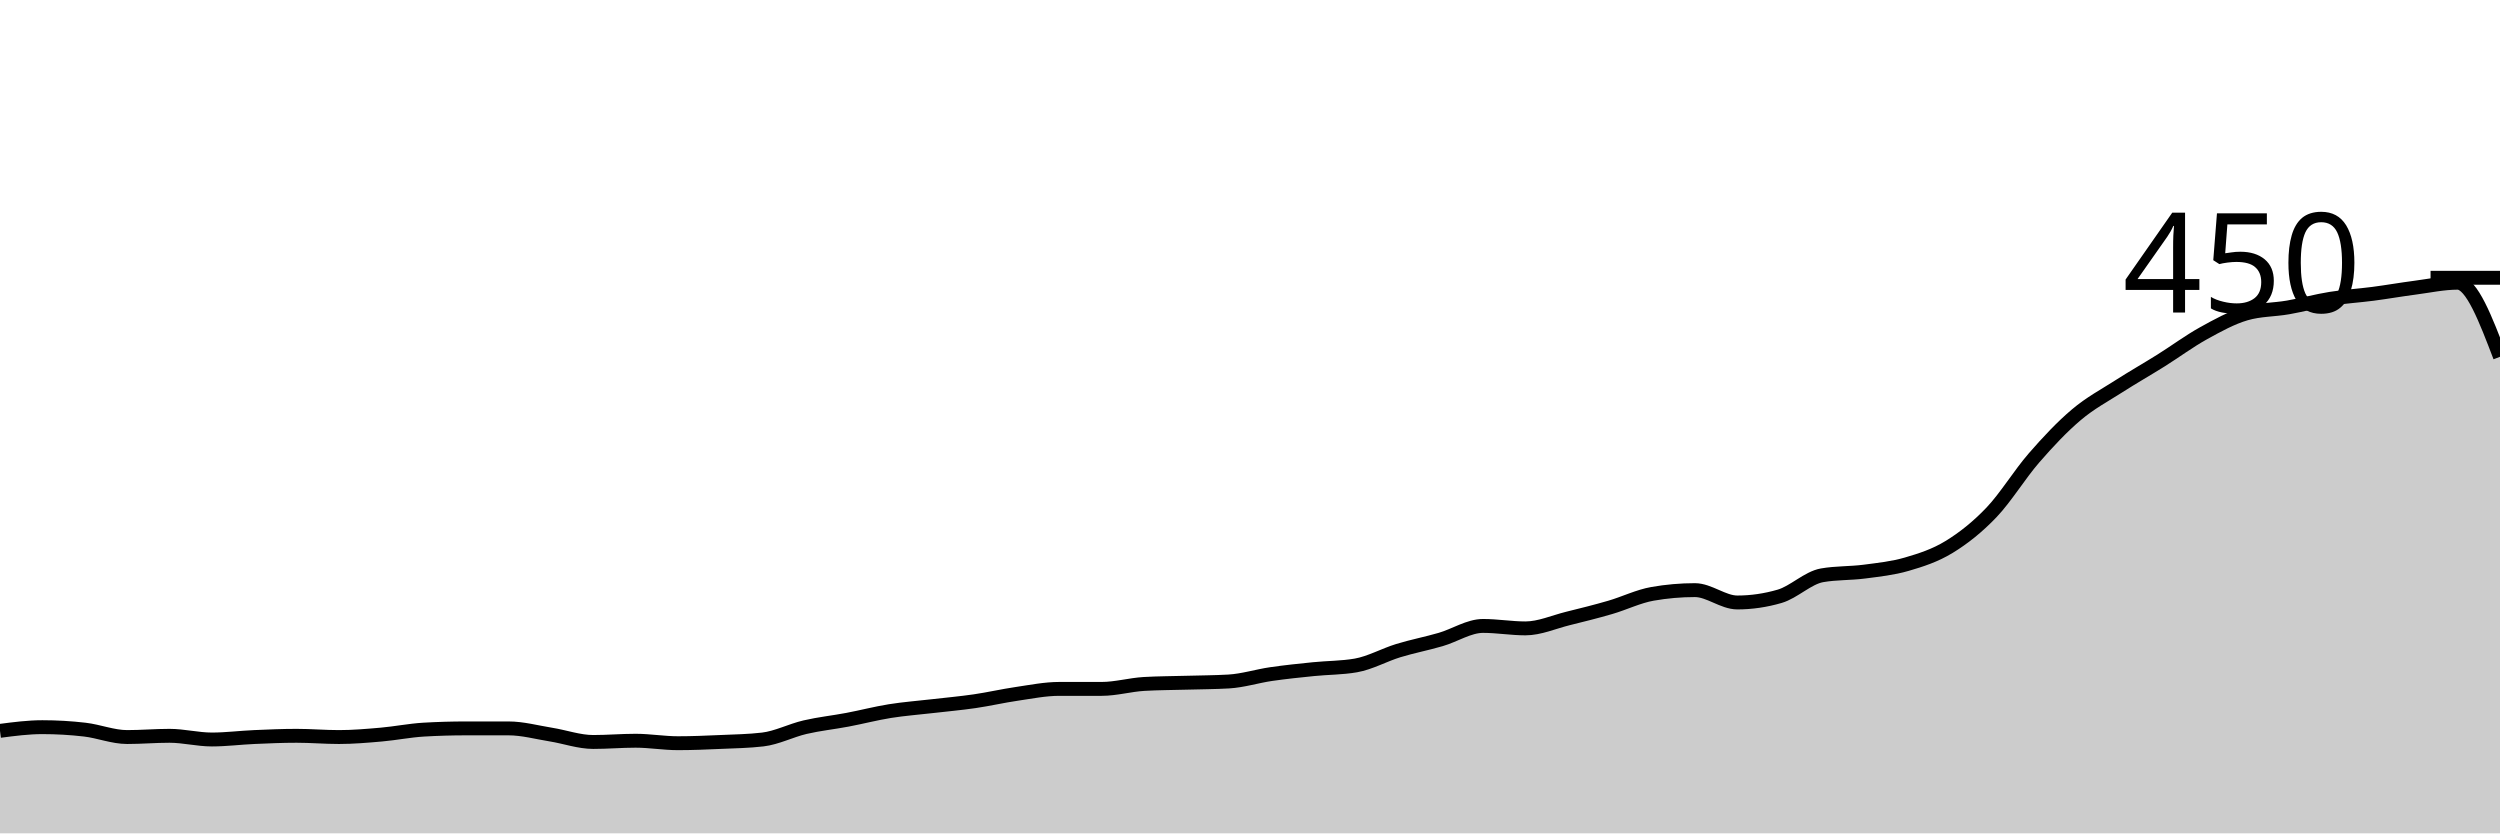
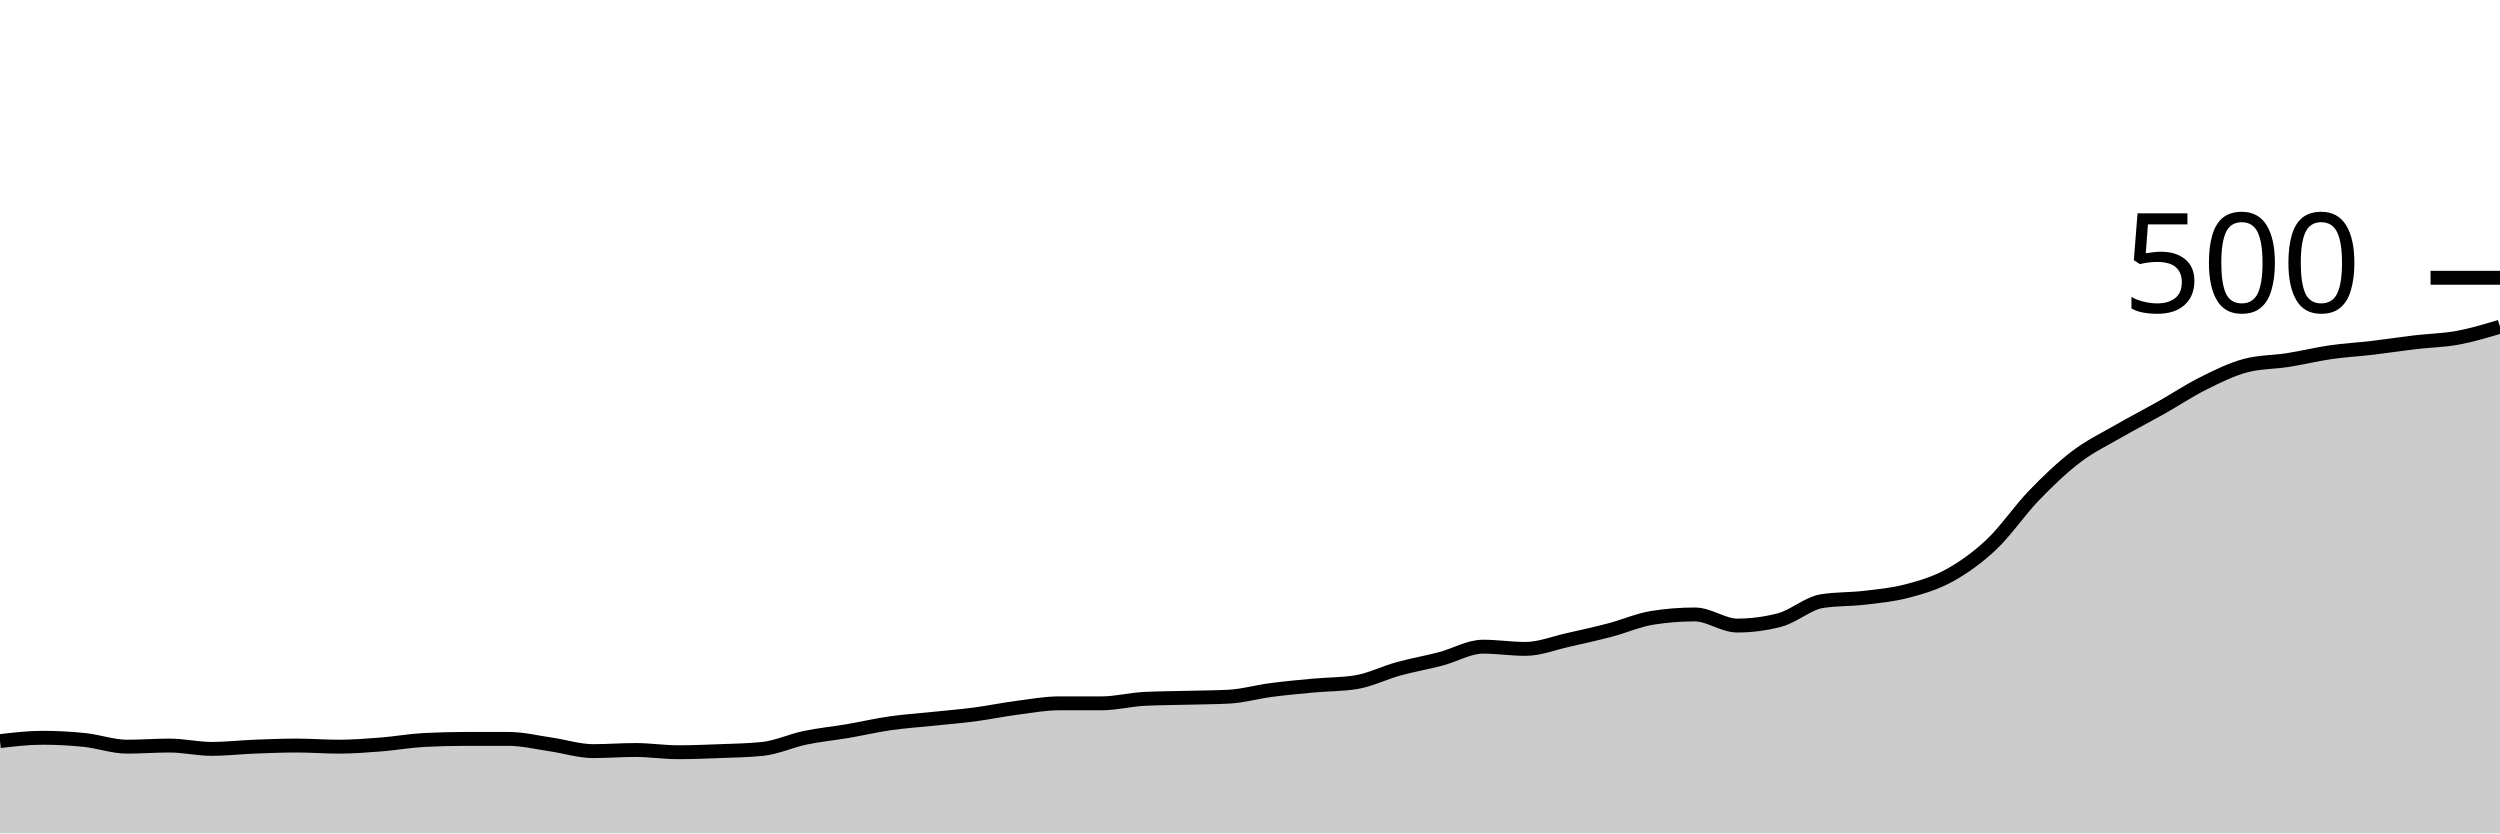
<svg xmlns="http://www.w3.org/2000/svg" viewBox="0 0 180 60">
  <g transform="translate(0,20)">
-     <path class="area" fill="rgba(0, 0, 0, 0.2)" d="M0,32.622C1.017,32.489,2.034,32.356,3.051,32.356C4.068,32.356,5.085,32.415,6.102,32.533C7.119,32.652,8.136,33.067,9.153,33.067C10.169,33.067,11.186,32.978,12.203,32.978C13.22,32.978,14.237,33.244,15.254,33.244C16.271,33.244,17.288,33.111,18.305,33.067C19.322,33.022,20.339,32.978,21.356,32.978C22.373,32.978,23.39,33.067,24.407,33.067C25.424,33.067,26.441,32.978,27.458,32.889C28.475,32.8,29.492,32.593,30.508,32.533C31.525,32.474,32.542,32.444,33.559,32.444C34.576,32.444,35.593,32.444,36.61,32.444C37.627,32.444,38.644,32.726,39.661,32.889C40.678,33.052,41.695,33.422,42.712,33.422C43.729,33.422,44.746,33.333,45.763,33.333C46.78,33.333,47.797,33.511,48.814,33.511C49.831,33.511,50.847,33.467,51.864,33.422C52.881,33.378,53.898,33.363,54.915,33.244C55.932,33.126,56.949,32.593,57.966,32.356C58.983,32.119,60,32.015,61.017,31.822C62.034,31.63,63.051,31.363,64.068,31.2C65.085,31.037,66.102,30.963,67.119,30.844C68.136,30.726,69.153,30.637,70.169,30.489C71.186,30.341,72.203,30.104,73.22,29.956C74.237,29.807,75.254,29.6,76.271,29.6C77.288,29.6,78.305,29.6,79.322,29.6C80.339,29.6,81.356,29.304,82.373,29.244C83.39,29.185,84.407,29.185,85.424,29.156C86.441,29.126,87.458,29.126,88.475,29.067C89.492,29.007,90.508,28.681,91.525,28.533C92.542,28.385,93.559,28.281,94.576,28.178C95.593,28.074,96.61,28.089,97.627,27.911C98.644,27.733,99.661,27.156,100.678,26.844C101.695,26.533,102.712,26.341,103.729,26.044C104.746,25.748,105.763,25.067,106.78,25.067C107.797,25.067,108.814,25.244,109.831,25.244C110.847,25.244,111.864,24.785,112.881,24.533C113.898,24.281,114.915,24.03,115.932,23.733C116.949,23.437,117.966,22.933,118.983,22.756C120,22.578,121.017,22.489,122.034,22.489C123.051,22.489,124.068,23.378,125.085,23.378C126.102,23.378,127.119,23.23,128.136,22.933C129.153,22.637,130.169,21.6,131.186,21.422C132.203,21.244,133.22,21.289,134.237,21.156C135.254,21.022,136.271,20.919,137.288,20.622C138.305,20.326,139.322,20,140.339,19.378C141.356,18.756,142.373,17.956,143.39,16.889C144.407,15.822,145.424,14.148,146.441,12.978C147.458,11.807,148.475,10.726,149.492,9.867C150.508,9.007,151.525,8.474,152.542,7.822C153.559,7.17,154.576,6.593,155.593,5.956C156.61,5.319,157.627,4.563,158.644,4C159.661,3.437,160.678,2.874,161.695,2.578C162.712,2.281,163.729,2.311,164.746,2.133C165.763,1.956,166.78,1.674,167.797,1.511C168.814,1.348,169.831,1.289,170.847,1.156C171.864,1.022,172.881,0.844,173.898,0.711C174.915,0.578,175.932,0.356,176.949,0.356C177.966,0.356,178.983,3.022,180,5.689L180,40C178.983,40,177.966,40,176.949,40C175.932,40,174.915,40,173.898,40C172.881,40,171.864,40,170.847,40C169.831,40,168.814,40,167.797,40C166.78,40,165.763,40,164.746,40C163.729,40,162.712,40,161.695,40C160.678,40,159.661,40,158.644,40C157.627,40,156.61,40,155.593,40C154.576,40,153.559,40,152.542,40C151.525,40,150.508,40,149.492,40C148.475,40,147.458,40,146.441,40C145.424,40,144.407,40,143.39,40C142.373,40,141.356,40,140.339,40C139.322,40,138.305,40,137.288,40C136.271,40,135.254,40,134.237,40C133.22,40,132.203,40,131.186,40C130.169,40,129.153,40,128.136,40C127.119,40,126.102,40,125.085,40C124.068,40,123.051,40,122.034,40C121.017,40,120,40,118.983,40C117.966,40,116.949,40,115.932,40C114.915,40,113.898,40,112.881,40C111.864,40,110.847,40,109.831,40C108.814,40,107.797,40,106.78,40C105.763,40,104.746,40,103.729,40C102.712,40,101.695,40,100.678,40C99.661,40,98.644,40,97.627,40C96.61,40,95.593,40,94.576,40C93.559,40,92.542,40,91.525,40C90.508,40,89.492,40,88.475,40C87.458,40,86.441,40,85.424,40C84.407,40,83.39,40,82.373,40C81.356,40,80.339,40,79.322,40C78.305,40,77.288,40,76.271,40C75.254,40,74.237,40,73.22,40C72.203,40,71.186,40,70.169,40C69.153,40,68.136,40,67.119,40C66.102,40,65.085,40,64.068,40C63.051,40,62.034,40,61.017,40C60,40,58.983,40,57.966,40C56.949,40,55.932,40,54.915,40C53.898,40,52.881,40,51.864,40C50.847,40,49.831,40,48.814,40C47.797,40,46.78,40,45.763,40C44.746,40,43.729,40,42.712,40C41.695,40,40.678,40,39.661,40C38.644,40,37.627,40,36.61,40C35.593,40,34.576,40,33.559,40C32.542,40,31.525,40,30.508,40C29.492,40,28.475,40,27.458,40C26.441,40,25.424,40,24.407,40C23.39,40,22.373,40,21.356,40C20.339,40,19.322,40,18.305,40C17.288,40,16.271,40,15.254,40C14.237,40,13.22,40,12.203,40C11.186,40,10.169,40,9.153,40C8.136,40,7.119,40,6.102,40C5.085,40,4.068,40,3.051,40C2.034,40,1.017,40,0,40Z" />
-     <path class="line" stroke="black" fill="none" d="M0,32.622C1.017,32.489,2.034,32.356,3.051,32.356C4.068,32.356,5.085,32.415,6.102,32.533C7.119,32.652,8.136,33.067,9.153,33.067C10.169,33.067,11.186,32.978,12.203,32.978C13.22,32.978,14.237,33.244,15.254,33.244C16.271,33.244,17.288,33.111,18.305,33.067C19.322,33.022,20.339,32.978,21.356,32.978C22.373,32.978,23.39,33.067,24.407,33.067C25.424,33.067,26.441,32.978,27.458,32.889C28.475,32.8,29.492,32.593,30.508,32.533C31.525,32.474,32.542,32.444,33.559,32.444C34.576,32.444,35.593,32.444,36.61,32.444C37.627,32.444,38.644,32.726,39.661,32.889C40.678,33.052,41.695,33.422,42.712,33.422C43.729,33.422,44.746,33.333,45.763,33.333C46.78,33.333,47.797,33.511,48.814,33.511C49.831,33.511,50.847,33.467,51.864,33.422C52.881,33.378,53.898,33.363,54.915,33.244C55.932,33.126,56.949,32.593,57.966,32.356C58.983,32.119,60,32.015,61.017,31.822C62.034,31.63,63.051,31.363,64.068,31.2C65.085,31.037,66.102,30.963,67.119,30.844C68.136,30.726,69.153,30.637,70.169,30.489C71.186,30.341,72.203,30.104,73.22,29.956C74.237,29.807,75.254,29.6,76.271,29.6C77.288,29.6,78.305,29.6,79.322,29.6C80.339,29.6,81.356,29.304,82.373,29.244C83.39,29.185,84.407,29.185,85.424,29.156C86.441,29.126,87.458,29.126,88.475,29.067C89.492,29.007,90.508,28.681,91.525,28.533C92.542,28.385,93.559,28.281,94.576,28.178C95.593,28.074,96.61,28.089,97.627,27.911C98.644,27.733,99.661,27.156,100.678,26.844C101.695,26.533,102.712,26.341,103.729,26.044C104.746,25.748,105.763,25.067,106.78,25.067C107.797,25.067,108.814,25.244,109.831,25.244C110.847,25.244,111.864,24.785,112.881,24.533C113.898,24.281,114.915,24.03,115.932,23.733C116.949,23.437,117.966,22.933,118.983,22.756C120,22.578,121.017,22.489,122.034,22.489C123.051,22.489,124.068,23.378,125.085,23.378C126.102,23.378,127.119,23.23,128.136,22.933C129.153,22.637,130.169,21.6,131.186,21.422C132.203,21.244,133.22,21.289,134.237,21.156C135.254,21.022,136.271,20.919,137.288,20.622C138.305,20.326,139.322,20,140.339,19.378C141.356,18.756,142.373,17.956,143.39,16.889C144.407,15.822,145.424,14.148,146.441,12.978C147.458,11.807,148.475,10.726,149.492,9.867C150.508,9.007,151.525,8.474,152.542,7.822C153.559,7.17,154.576,6.593,155.593,5.956C156.61,5.319,157.627,4.563,158.644,4C159.661,3.437,160.678,2.874,161.695,2.578C162.712,2.281,163.729,2.311,164.746,2.133C165.763,1.956,166.78,1.674,167.797,1.511C168.814,1.348,169.831,1.289,170.847,1.156C171.864,1.022,172.881,0.844,173.898,0.711C174.915,0.578,175.932,0.356,176.949,0.356C177.966,0.356,178.983,3.022,180,5.689" />
+     <path class="area" fill="rgba(0, 0, 0, 0.2)" d="M0,33.36C1.017,33.24,2.034,33.12,3.051,33.12C4.068,33.12,5.085,33.173,6.102,33.28C7.119,33.387,8.136,33.76,9.153,33.76C10.169,33.76,11.186,33.68,12.203,33.68C13.22,33.68,14.237,33.92,15.254,33.92C16.271,33.92,17.288,33.8,18.305,33.76C19.322,33.72,20.339,33.68,21.356,33.68C22.373,33.68,23.39,33.76,24.407,33.76C25.424,33.76,26.441,33.68,27.458,33.6C28.475,33.52,29.492,33.333,30.508,33.28C31.525,33.227,32.542,33.2,33.559,33.2C34.576,33.2,35.593,33.2,36.61,33.2C37.627,33.2,38.644,33.453,39.661,33.6C40.678,33.747,41.695,34.08,42.712,34.08C43.729,34.08,44.746,34,45.763,34C46.78,34,47.797,34.16,48.814,34.16C49.831,34.16,50.847,34.12,51.864,34.08C52.881,34.04,53.898,34.027,54.915,33.92C55.932,33.813,56.949,33.333,57.966,33.12C58.983,32.907,60,32.813,61.017,32.64C62.034,32.467,63.051,32.227,64.068,32.08C65.085,31.933,66.102,31.867,67.119,31.76C68.136,31.653,69.153,31.573,70.169,31.44C71.186,31.307,72.203,31.093,73.22,30.96C74.237,30.827,75.254,30.64,76.271,30.64C77.288,30.64,78.305,30.64,79.322,30.64C80.339,30.64,81.356,30.373,82.373,30.32C83.39,30.267,84.407,30.267,85.424,30.24C86.441,30.213,87.458,30.213,88.475,30.16C89.492,30.107,90.508,29.813,91.525,29.68C92.542,29.547,93.559,29.453,94.576,29.36C95.593,29.267,96.61,29.28,97.627,29.12C98.644,28.96,99.661,28.44,100.678,28.16C101.695,27.88,102.712,27.707,103.729,27.44C104.746,27.173,105.763,26.56,106.78,26.56C107.797,26.56,108.814,26.72,109.831,26.72C110.847,26.72,111.864,26.307,112.881,26.08C113.898,25.853,114.915,25.627,115.932,25.36C116.949,25.093,117.966,24.64,118.983,24.48C120,24.32,121.017,24.24,122.034,24.24C123.051,24.24,124.068,25.04,125.085,25.04C126.102,25.04,127.119,24.907,128.136,24.64C129.153,24.373,130.169,23.44,131.186,23.28C132.203,23.12,133.22,23.16,134.237,23.04C135.254,22.92,136.271,22.827,137.288,22.56C138.305,22.293,139.322,22,140.339,21.44C141.356,20.88,142.373,20.16,143.39,19.2C144.407,18.24,145.424,16.733,146.441,15.68C147.458,14.627,148.475,13.653,149.492,12.88C150.508,12.107,151.525,11.627,152.542,11.04C153.559,10.453,154.576,9.933,155.593,9.36C156.61,8.787,157.627,8.107,158.644,7.6C159.661,7.093,160.678,6.587,161.695,6.32C162.712,6.053,163.729,6.08,164.746,5.92C165.763,5.76,166.78,5.507,167.797,5.36C168.814,5.213,169.831,5.16,170.847,5.04C171.864,4.92,172.881,4.76,173.898,4.64C174.915,4.52,175.932,4.507,176.949,4.32C177.966,4.133,178.983,3.827,180,3.52L180,40C178.983,40,177.966,40,176.949,40C175.932,40,174.915,40,173.898,40C172.881,40,171.864,40,170.847,40C169.831,40,168.814,40,167.797,40C166.78,40,165.763,40,164.746,40C163.729,40,162.712,40,161.695,40C160.678,40,159.661,40,158.644,40C157.627,40,156.61,40,155.593,40C154.576,40,153.559,40,152.542,40C151.525,40,150.508,40,149.492,40C148.475,40,147.458,40,146.441,40C145.424,40,144.407,40,143.39,40C142.373,40,141.356,40,140.339,40C139.322,40,138.305,40,137.288,40C136.271,40,135.254,40,134.237,40C133.22,40,132.203,40,131.186,40C130.169,40,129.153,40,128.136,40C127.119,40,126.102,40,125.085,40C124.068,40,123.051,40,122.034,40C121.017,40,120,40,118.983,40C117.966,40,116.949,40,115.932,40C114.915,40,113.898,40,112.881,40C111.864,40,110.847,40,109.831,40C108.814,40,107.797,40,106.78,40C105.763,40,104.746,40,103.729,40C102.712,40,101.695,40,100.678,40C99.661,40,98.644,40,97.627,40C96.61,40,95.593,40,94.576,40C93.559,40,92.542,40,91.525,40C90.508,40,89.492,40,88.475,40C87.458,40,86.441,40,85.424,40C84.407,40,83.39,40,82.373,40C81.356,40,80.339,40,79.322,40C78.305,40,77.288,40,76.271,40C75.254,40,74.237,40,73.22,40C72.203,40,71.186,40,70.169,40C69.153,40,68.136,40,67.119,40C66.102,40,65.085,40,64.068,40C63.051,40,62.034,40,61.017,40C60,40,58.983,40,57.966,40C56.949,40,55.932,40,54.915,40C53.898,40,52.881,40,51.864,40C50.847,40,49.831,40,48.814,40C47.797,40,46.78,40,45.763,40C44.746,40,43.729,40,42.712,40C41.695,40,40.678,40,39.661,40C38.644,40,37.627,40,36.61,40C35.593,40,34.576,40,33.559,40C32.542,40,31.525,40,30.508,40C29.492,40,28.475,40,27.458,40C26.441,40,25.424,40,24.407,40C23.39,40,22.373,40,21.356,40C20.339,40,19.322,40,18.305,40C17.288,40,16.271,40,15.254,40C14.237,40,13.22,40,12.203,40C11.186,40,10.169,40,9.153,40C8.136,40,7.119,40,6.102,40C5.085,40,4.068,40,3.051,40C2.034,40,1.017,40,0,40Z" />
+     <path class="line" stroke="black" fill="none" d="M0,33.36C1.017,33.24,2.034,33.12,3.051,33.12C4.068,33.12,5.085,33.173,6.102,33.28C7.119,33.387,8.136,33.76,9.153,33.76C10.169,33.76,11.186,33.68,12.203,33.68C13.22,33.68,14.237,33.92,15.254,33.92C16.271,33.92,17.288,33.8,18.305,33.76C19.322,33.72,20.339,33.68,21.356,33.68C22.373,33.68,23.39,33.76,24.407,33.76C25.424,33.76,26.441,33.68,27.458,33.6C28.475,33.52,29.492,33.333,30.508,33.28C31.525,33.227,32.542,33.2,33.559,33.2C34.576,33.2,35.593,33.2,36.61,33.2C37.627,33.2,38.644,33.453,39.661,33.6C40.678,33.747,41.695,34.08,42.712,34.08C43.729,34.08,44.746,34,45.763,34C46.78,34,47.797,34.16,48.814,34.16C49.831,34.16,50.847,34.12,51.864,34.08C52.881,34.04,53.898,34.027,54.915,33.92C55.932,33.813,56.949,33.333,57.966,33.12C58.983,32.907,60,32.813,61.017,32.64C62.034,32.467,63.051,32.227,64.068,32.08C65.085,31.933,66.102,31.867,67.119,31.76C68.136,31.653,69.153,31.573,70.169,31.44C71.186,31.307,72.203,31.093,73.22,30.96C74.237,30.827,75.254,30.64,76.271,30.64C77.288,30.64,78.305,30.64,79.322,30.64C80.339,30.64,81.356,30.373,82.373,30.32C83.39,30.267,84.407,30.267,85.424,30.24C86.441,30.213,87.458,30.213,88.475,30.16C89.492,30.107,90.508,29.813,91.525,29.68C92.542,29.547,93.559,29.453,94.576,29.36C95.593,29.267,96.61,29.28,97.627,29.12C98.644,28.96,99.661,28.44,100.678,28.16C101.695,27.88,102.712,27.707,103.729,27.44C104.746,27.173,105.763,26.56,106.78,26.56C107.797,26.56,108.814,26.72,109.831,26.72C110.847,26.72,111.864,26.307,112.881,26.08C113.898,25.853,114.915,25.627,115.932,25.36C116.949,25.093,117.966,24.64,118.983,24.48C120,24.32,121.017,24.24,122.034,24.24C123.051,24.24,124.068,25.04,125.085,25.04C126.102,25.04,127.119,24.907,128.136,24.64C129.153,24.373,130.169,23.44,131.186,23.28C132.203,23.12,133.22,23.16,134.237,23.04C135.254,22.92,136.271,22.827,137.288,22.56C138.305,22.293,139.322,22,140.339,21.44C141.356,20.88,142.373,20.16,143.39,19.2C144.407,18.24,145.424,16.733,146.441,15.68C147.458,14.627,148.475,13.653,149.492,12.88C150.508,12.107,151.525,11.627,152.542,11.04C153.559,10.453,154.576,9.933,155.593,9.36C156.61,8.787,157.627,8.107,158.644,7.6C159.661,7.093,160.678,6.587,161.695,6.32C162.712,6.053,163.729,6.08,164.746,5.92C165.763,5.76,166.78,5.507,167.797,5.36C168.814,5.213,169.831,5.16,170.847,5.04C171.864,4.92,172.881,4.76,173.898,4.64C174.915,4.52,175.932,4.507,176.949,4.32C177.966,4.133,178.983,3.827,180,3.52" />
    <path class="axis-ceiling" stroke-width="1" stroke="black" fill="none" d="M175,0L180,0" />
-     <text class="axis-ceiling-label" font-family="sans-serif" text-anchor="end" font-size="10px" x="170" y="2.5">450</text>
+     <text class="axis-ceiling-label" font-family="sans-serif" text-anchor="end" font-size="10px" x="170" y="2.5">500</text>
  </g>
</svg>
